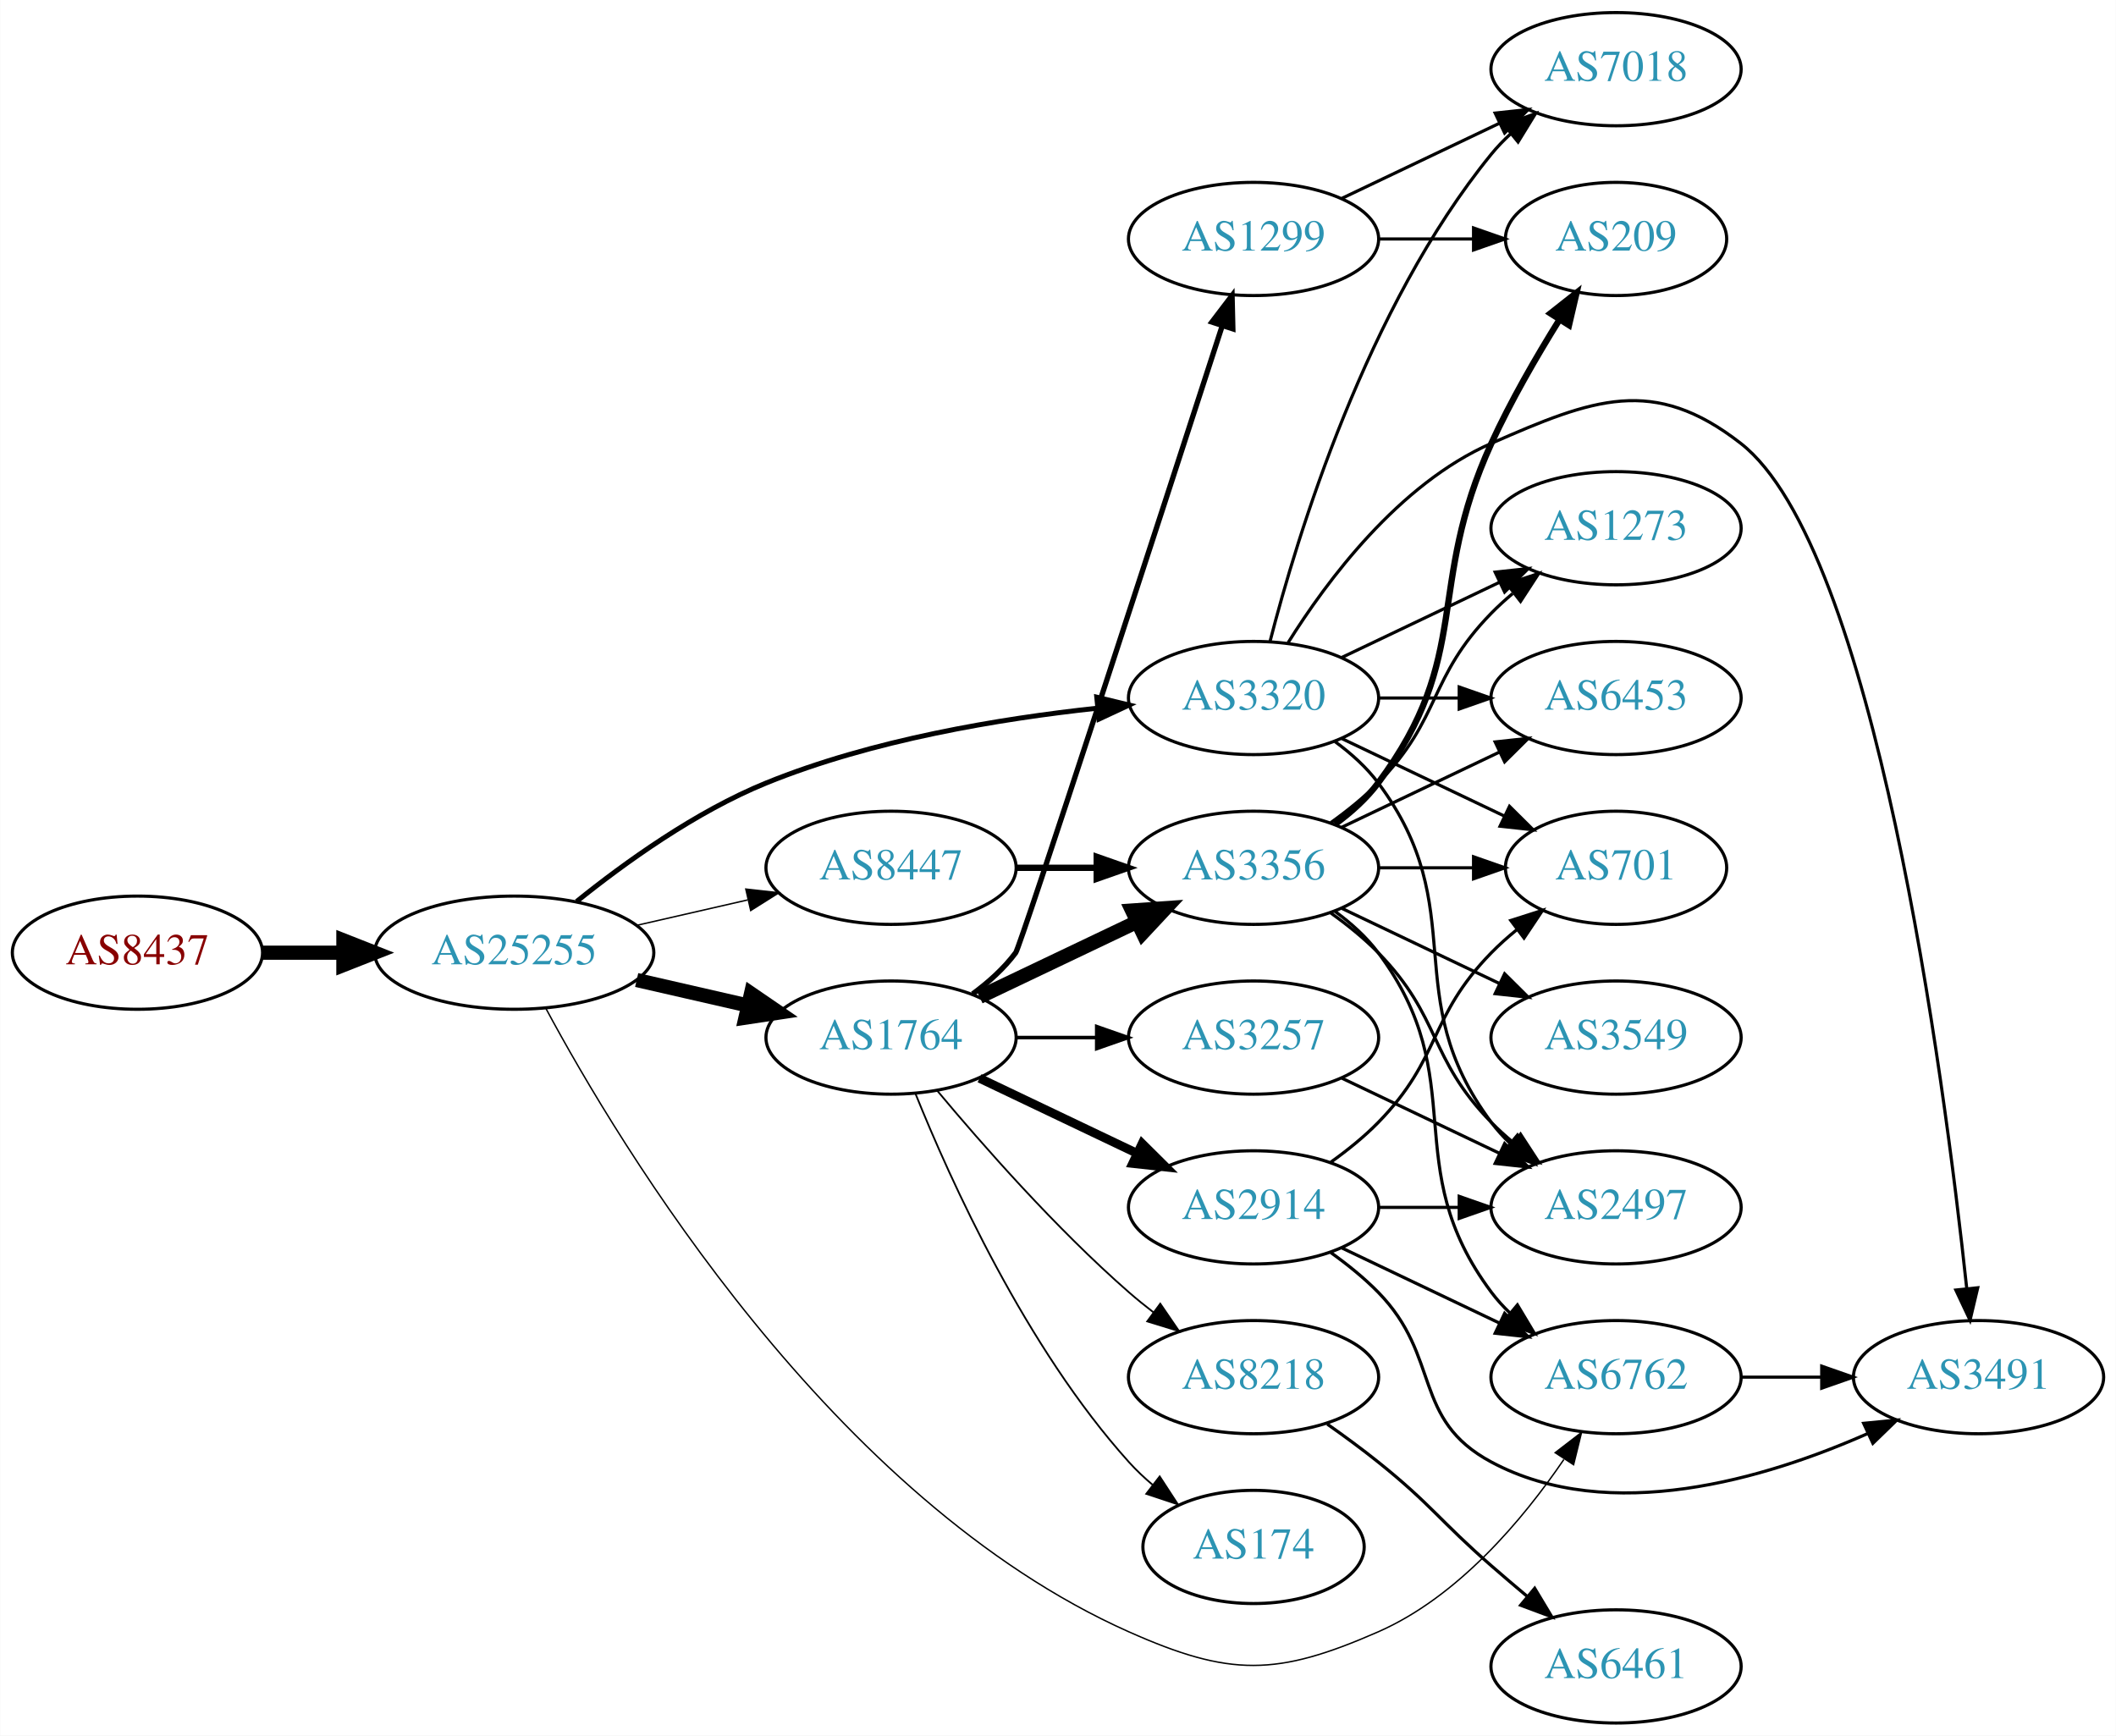
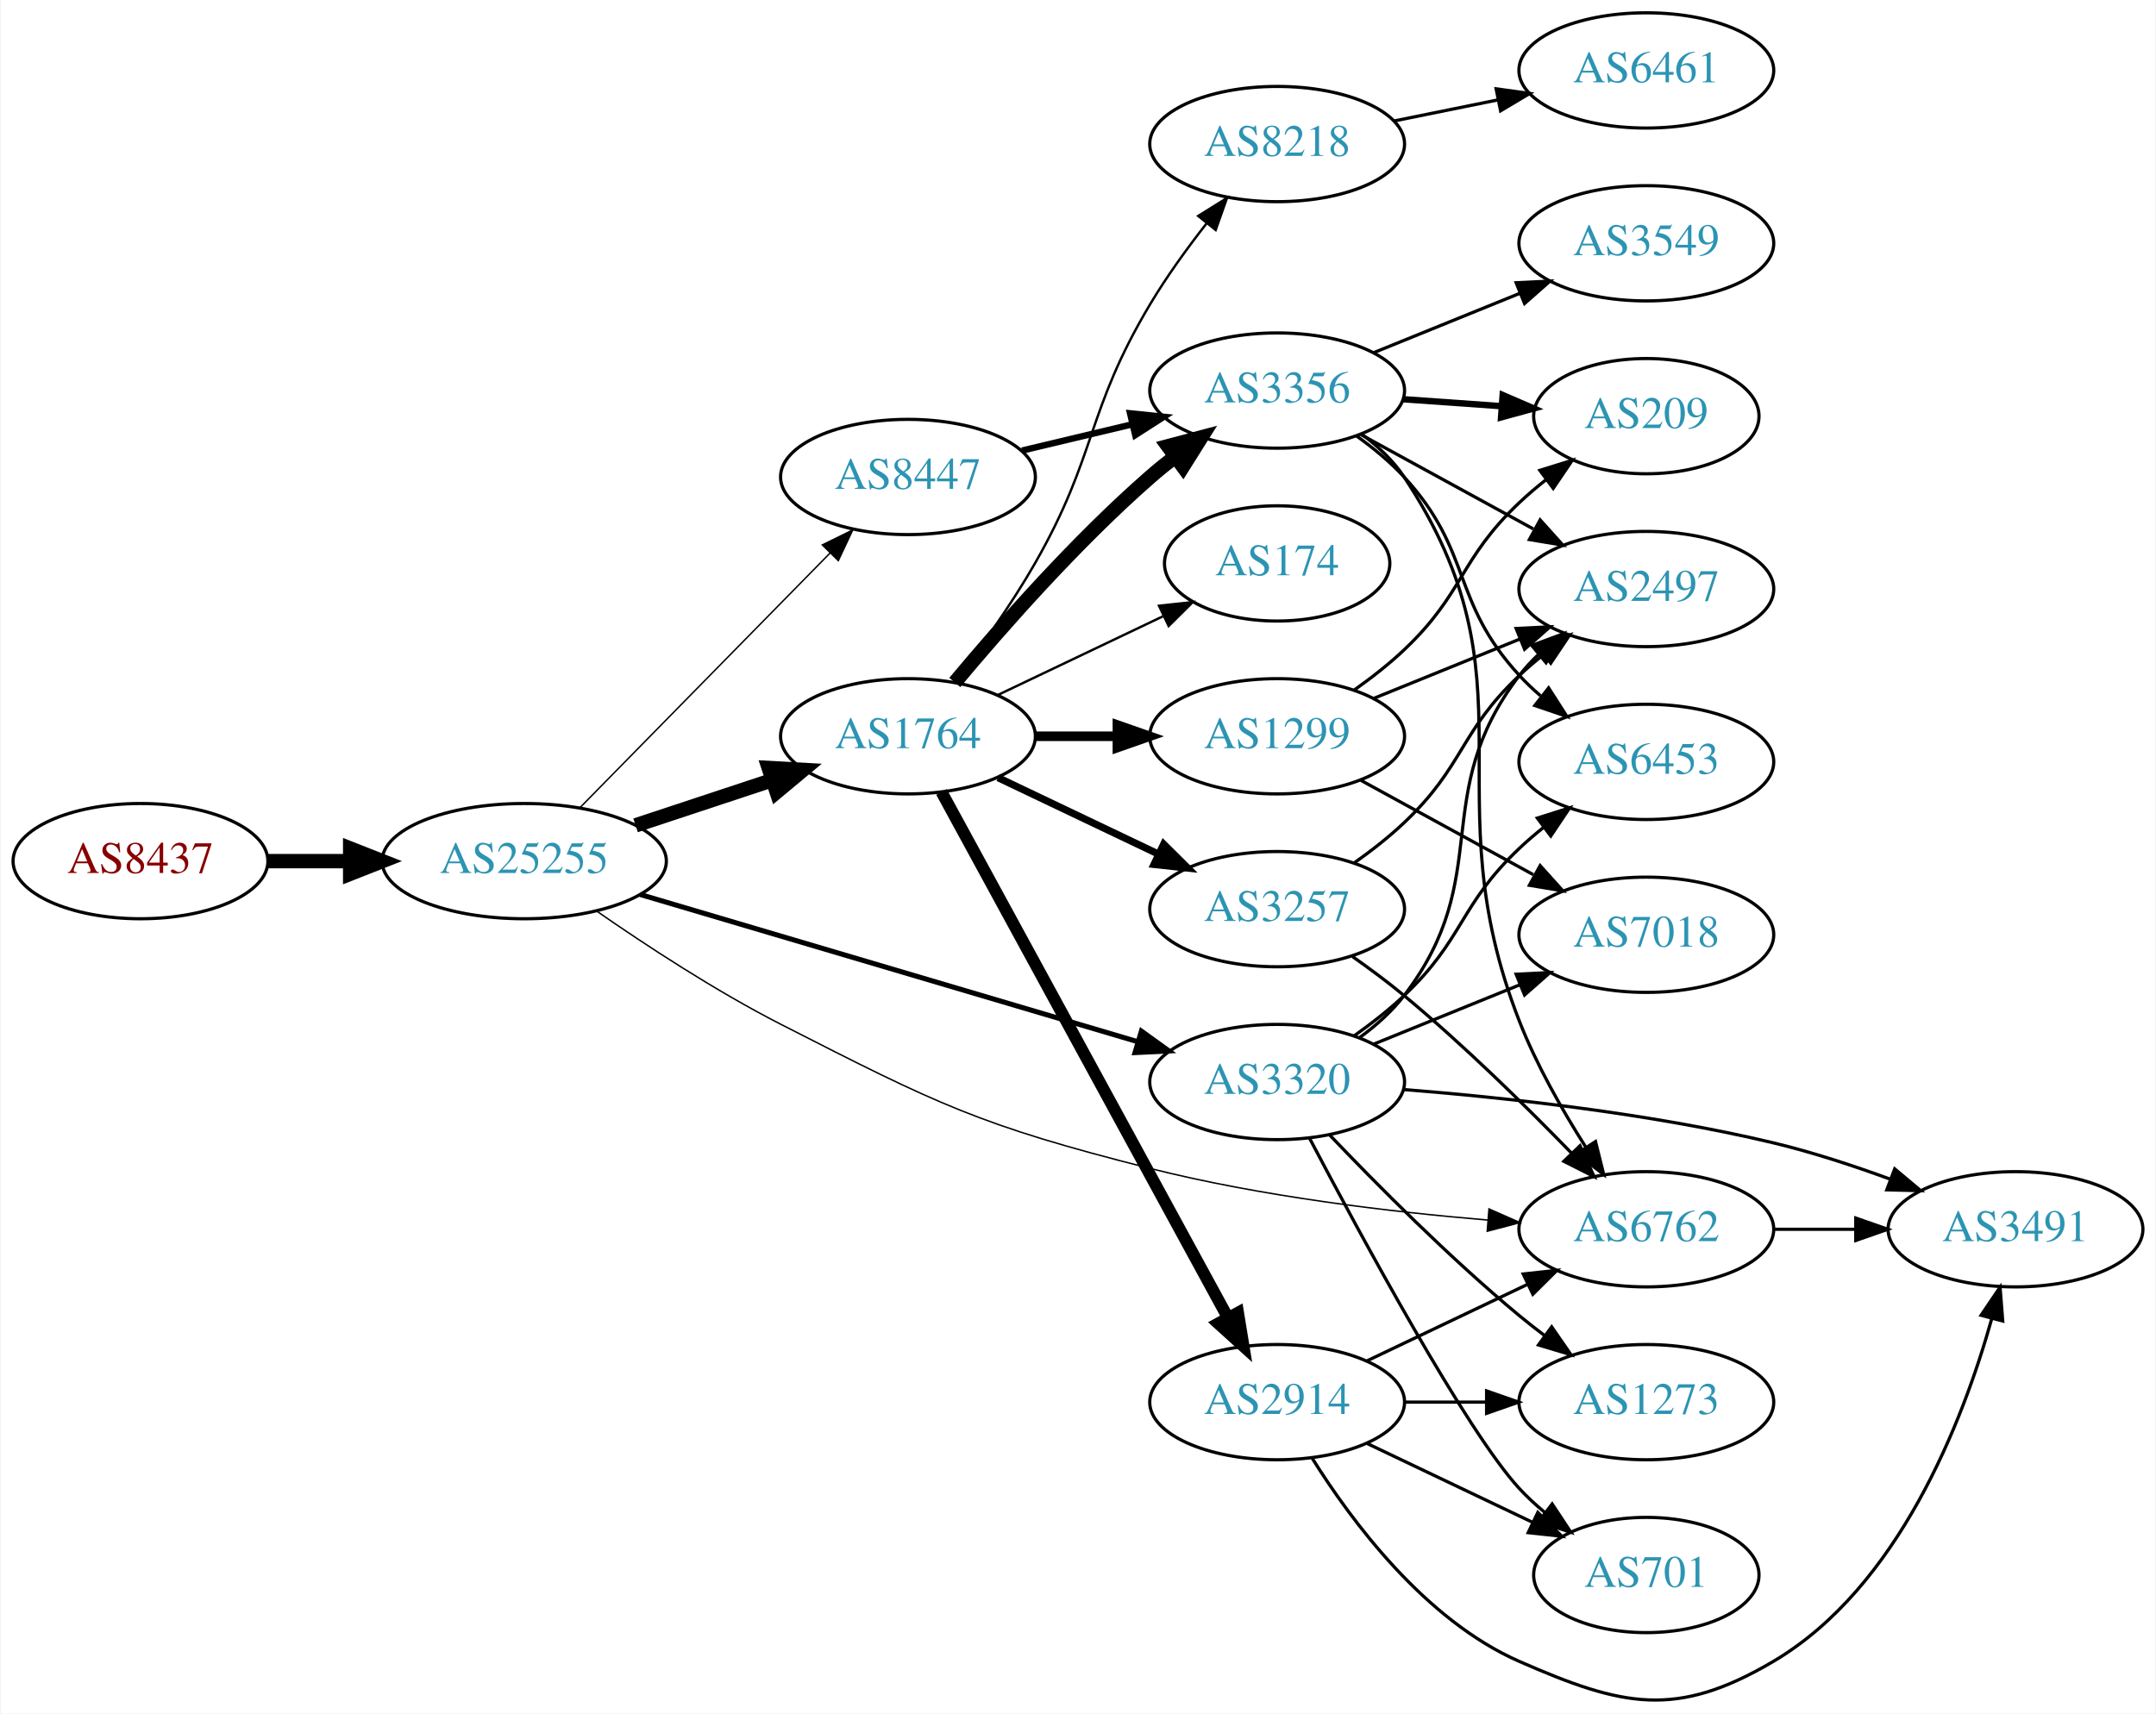
- <svg xmlns="http://www.w3.org/2000/svg" xmlns:xlink="http://www.w3.org/1999/xlink" width="673pt" height="552pt" viewBox="0.00 0.00 672.86 552.00">
-   <g id="graph0" class="graph" transform="scale(1 1) rotate(0) translate(4 548)">
-     <polygon fill="white" stroke="none" points="-4,4 -4,-548 668.857,-548 668.857,4 -4,4" />
+ <svg xmlns="http://www.w3.org/2000/svg" xmlns:xlink="http://www.w3.org/1999/xlink" width="673pt" height="535pt" viewBox="0.00 0.00 672.86 535.25">
+   <g id="graph0" class="graph" transform="scale(1 1) rotate(0) translate(4 531.253)">
+     <polygon fill="white" stroke="none" points="-4,4 -4,-531.253 668.857,-531.253 668.857,4 -4,4" />
    <g id="node1" class="node">
      <g id="a_node1">
        <a xlink:href="/asn/8437" xlink:title="AS8437 ~ Hutchison Drei Austria GmbH [AT]">
-           <ellipse fill="#ffffff" stroke="black" cx="39.647" cy="-245" rx="39.794" ry="18" />
-           <text text-anchor="middle" x="39.647" y="-241.3" font-family="Times,serif" font-size="14.00" fill="#880000">AS8437</text>
+           <ellipse fill="#ffffff" stroke="black" cx="39.647" cy="-262.253" rx="39.794" ry="18" />
+           <text text-anchor="middle" x="39.647" y="-258.553" font-family="Times,serif" font-size="14.00" fill="#880000">AS8437</text>
        </a>
      </g>
    </g>
    <g id="node2" class="node">
      <g id="a_node2">
        <a xlink:href="/asn/25255" xlink:title="AS25255 ~ ==&gt; TELE2 AUSTRIA &lt;== [AT]">
-           <ellipse fill="#ffffff" stroke="black" cx="159.489" cy="-245" rx="44.393" ry="18" />
-           <text text-anchor="middle" x="159.489" y="-241.3" font-family="Times,serif" font-size="14.00" fill="#2c94b3">AS25255</text>
+           <ellipse fill="#ffffff" stroke="black" cx="159.489" cy="-262.253" rx="44.393" ry="18" />
+           <text text-anchor="middle" x="159.489" y="-258.553" font-family="Times,serif" font-size="14.00" fill="#2c94b3">AS25255</text>
        </a>
      </g>
    </g>
    <g id="edge1" class="edge">
-       <path fill="none" stroke="black" stroke-width="4.5" d="M79.559,-245C87.662,-245 96.337,-245 104.863,-245" />
-       <polygon fill="black" stroke="black" stroke-width="4.5" points="105.141,-248.938 115.141,-245 105.141,-241.063 105.141,-248.938" />
+       <path fill="none" stroke="black" stroke-width="4.5" d="M79.559,-262.253C87.662,-262.253 96.337,-262.253 104.863,-262.253" />
+       <polygon fill="black" stroke="black" stroke-width="4.5" points="105.141,-266.191 115.141,-262.253 105.141,-258.316 105.141,-266.191" />
    </g>
    <g id="node3" class="node">
      <g id="a_node3">
-         <a xlink:href="/asn/1764" xlink:title="AS1764 ~ NEXTLAYER-AS [AT]">
-           <ellipse fill="#ffffff" stroke="black" cx="279.332" cy="-218" rx="39.794" ry="18" />
-           <text text-anchor="middle" x="279.332" y="-214.3" font-family="Times,serif" font-size="14.00" fill="#2c94b3">AS1764</text>
+         <a xlink:href="/asn/6762" xlink:title="AS6762 ~ TELECOM ITALIA SPARKLE S.p.A. [IT]">
+           <ellipse fill="#ffffff" stroke="black" cx="509.918" cy="-147.253" rx="39.794" ry="18" />
+           <text text-anchor="middle" x="509.918" y="-143.553" font-family="Times,serif" font-size="14.00" fill="#2c94b3">AS6762</text>
        </a>
      </g>
    </g>
    <g id="edge2" class="edge">
-       <path fill="none" stroke="black" stroke-width="4.5" d="M198.424,-236.308C209.664,-233.733 222.077,-230.889 233.7,-228.226" />
-       <polygon fill="black" stroke="black" stroke-width="4.5" points="234.794,-232.015 243.662,-225.943 233.035,-224.339 234.794,-232.015" />
+       <path fill="none" stroke="black" stroke-width="0.45" d="M181.975,-246.742C197.521,-235.942 219.295,-221.666 239.685,-211.253 288.674,-186.238 301.648,-179.727 354.978,-166.253 389.694,-157.483 429.877,-152.697 460.482,-150.123" />
+       <polygon fill="black" stroke="black" stroke-width="0.45" points="460.779,-153.611 470.472,-149.333 460.227,-146.633 460.779,-153.611" />
    </g>
    <g id="node4" class="node">
      <g id="a_node4">
-         <a xlink:href="/asn/3320" xlink:title="AS3320 ~ DTAG [DE]">
-           <ellipse fill="#ffffff" stroke="black" cx="394.625" cy="-326" rx="39.794" ry="18" />
-           <text text-anchor="middle" x="394.625" y="-322.3" font-family="Times,serif" font-size="14.00" fill="#2c94b3">AS3320</text>
+         <a xlink:href="/asn/1764" xlink:title="AS1764 ~ NEXTLAYER-AS [AT]">
+           <ellipse fill="#ffffff" stroke="black" cx="279.332" cy="-301.253" rx="39.794" ry="18" />
+           <text text-anchor="middle" x="279.332" y="-297.553" font-family="Times,serif" font-size="14.00" fill="#2c94b3">AS1764</text>
        </a>
      </g>
    </g>
    <g id="edge3" class="edge">
-       <path fill="none" stroke="black" stroke-width="1.575" d="M179.322,-261.275C194.583,-273.575 217.177,-289.852 239.685,-299 273.335,-312.676 313.886,-319.432 344.92,-322.766" />
-       <polygon fill="black" stroke="black" stroke-width="1.575" points="344.76,-326.267 355.056,-323.77 345.45,-319.301 344.76,-326.267" />
+       <path fill="none" stroke="black" stroke-width="4.5" d="M194.258,-273.429C207.502,-277.812 222.834,-282.886 236.749,-287.492" />
+       <polygon fill="black" stroke="black" stroke-width="4.5" points="235.85,-291.342 246.581,-290.746 238.325,-283.865 235.85,-291.342" />
    </g>
    <g id="node5" class="node">
      <g id="a_node5">
-         <a xlink:href="/asn/6762" xlink:title="AS6762 ~ TELECOM ITALIA SPARKLE S.p.A. [IT]">
-           <ellipse fill="#ffffff" stroke="black" cx="509.918" cy="-110" rx="39.794" ry="18" />
-           <text text-anchor="middle" x="509.918" y="-106.3" font-family="Times,serif" font-size="14.00" fill="#2c94b3">AS6762</text>
+         <a xlink:href="/asn/8447" xlink:title="AS8447 ~ A1 Telekom Austria AG [AT]">
+           <ellipse fill="#ffffff" stroke="black" cx="279.332" cy="-382.253" rx="39.794" ry="18" />
+           <text text-anchor="middle" x="279.332" y="-378.553" font-family="Times,serif" font-size="14.00" fill="#2c94b3">AS8447</text>
        </a>
      </g>
    </g>
    <g id="edge4" class="edge">
-       <path fill="none" stroke="black" stroke-width="0.45" d="M169.49,-227.388C192.94,-183.723 260.706,-70.972 354.978,-29 387.173,-14.666 401.994,-14.852 434.271,-29 459.673,-40.134 480.251,-64.65 493.318,-83.812" />
-       <polygon fill="black" stroke="black" stroke-width="0.45" points="490.553,-85.979 498.951,-92.438 496.414,-82.152 490.553,-85.979" />
+       <path fill="none" stroke="black" stroke-width="0.45" d="M176.875,-278.939C197.19,-299.626 231.951,-335.024 255.034,-358.529" />
+       <polygon fill="black" stroke="black" stroke-width="0.45" points="252.581,-361.027 262.085,-365.71 257.576,-356.122 252.581,-361.027" />
    </g>
    <g id="node6" class="node">
      <g id="a_node6">
-         <a xlink:href="/asn/8447" xlink:title="AS8447 ~ A1 Telekom Austria AG [AT]">
-           <ellipse fill="#ffffff" stroke="black" cx="279.332" cy="-272" rx="39.794" ry="18" />
-           <text text-anchor="middle" x="279.332" y="-268.3" font-family="Times,serif" font-size="14.00" fill="#2c94b3">AS8447</text>
+         <a xlink:href="/asn/3320" xlink:title="AS3320 ~ DTAG [DE]">
+           <ellipse fill="#ffffff" stroke="black" cx="394.625" cy="-193.253" rx="39.794" ry="18" />
+           <text text-anchor="middle" x="394.625" y="-189.553" font-family="Times,serif" font-size="14.00" fill="#2c94b3">AS3320</text>
        </a>
      </g>
    </g>
    <g id="edge5" class="edge">
-       <path fill="none" stroke="black" stroke-width="0.45" d="M198.424,-253.692C209.664,-256.267 222.077,-259.111 233.7,-261.774" />
-       <polygon fill="black" stroke="black" stroke-width="0.45" points="233.133,-265.235 243.662,-264.057 234.696,-258.412 233.133,-265.235" />
+       <path fill="none" stroke="black" stroke-width="1.575" d="M195.644,-251.849C237.272,-239.528 306.566,-219.02 351.154,-205.823" />
+       <polygon fill="black" stroke="black" stroke-width="1.575" points="352.229,-209.155 360.824,-202.961 350.242,-202.443 352.229,-209.155" />
+     </g>
+     <g id="node19" class="node">
+       <g id="a_node19">
+         <a xlink:href="/asn/3491" xlink:title="AS3491 ~ PCCW Global, Inc. [US]">
+           <ellipse fill="#ffffff" stroke="black" cx="625.21" cy="-147.253" rx="39.794" ry="18" />
+           <text text-anchor="middle" x="625.21" y="-143.553" font-family="Times,serif" font-size="14.00" fill="#2c94b3">AS3491</text>
+         </a>
+       </g>
+     </g>
+     <g id="edge34" class="edge">
+       <path fill="none" stroke="black" d="M549.59,-147.253C557.793,-147.253 566.557,-147.253 575.089,-147.253" />
+       <polygon fill="black" stroke="black" points="575.328,-150.753 585.328,-147.253 575.328,-143.753 575.328,-150.753" />
    </g>
    <g id="node7" class="node">
      <g id="a_node7">
-         <a xlink:href="/asn/174" xlink:title="AS174 ~ Cogent Communications [US]">
-           <ellipse fill="#ffffff" stroke="black" cx="394.625" cy="-56" rx="35.194" ry="18" />
-           <text text-anchor="middle" x="394.625" y="-52.3" font-family="Times,serif" font-size="14.00" fill="#2c94b3">AS174</text>
+         <a xlink:href="/asn/8218" xlink:title="AS8218 ~ legacy Neotelecoms [FR]">
+           <ellipse fill="#ffffff" stroke="black" cx="394.625" cy="-486.253" rx="39.794" ry="18" />
+           <text text-anchor="middle" x="394.625" y="-482.553" font-family="Times,serif" font-size="14.00" fill="#2c94b3">AS8218</text>
        </a>
      </g>
    </g>
    <g id="edge6" class="edge">
-       <path fill="none" stroke="black" stroke-width="0.562" d="M287.079,-200.213C298.13,-172.757 322.184,-119.422 354.978,-83 357.294,-80.428 359.899,-77.969 362.634,-75.657" />
-       <polygon fill="black" stroke="black" stroke-width="0.562" points="364.772,-78.428 370.557,-69.552 360.5,-72.883 364.772,-78.428" />
+       <path fill="none" stroke="black" stroke-width="0.75" d="M293.793,-318.167C301.686,-328.523 311.535,-342.245 318.978,-355.253 338.543,-389.447 334.787,-402.426 354.978,-436.253 360.099,-444.832 366.466,-453.634 372.546,-461.416" />
+       <polygon fill="black" stroke="black" stroke-width="0.75" points="369.967,-463.794 378.957,-469.399 375.425,-459.411 369.967,-463.794" />
    </g>
    <g id="node8" class="node">
      <g id="a_node8">
        <a xlink:href="/asn/3356" xlink:title="AS3356 ~ Level 3 Parent, LLC [US]">
-           <ellipse fill="#ffffff" stroke="black" cx="394.625" cy="-272" rx="39.794" ry="18" />
-           <text text-anchor="middle" x="394.625" y="-268.3" font-family="Times,serif" font-size="14.00" fill="#2c94b3">AS3356</text>
+           <ellipse fill="#ffffff" stroke="black" cx="394.625" cy="-409.253" rx="39.794" ry="18" />
+           <text text-anchor="middle" x="394.625" y="-405.553" font-family="Times,serif" font-size="14.00" fill="#2c94b3">AS3356</text>
        </a>
      </g>
    </g>
    <g id="edge7" class="edge">
-       <path fill="none" stroke="black" stroke-width="4.5" d="M307.468,-230.934C322.462,-238.081 341.283,-247.052 357.506,-254.785" />
-       <polygon fill="black" stroke="black" stroke-width="4.5" points="355.988,-258.423 366.71,-259.171 359.377,-251.314 355.988,-258.423" />
+       <path fill="none" stroke="black" stroke-width="4.5" d="M293.962,-318.07C308.244,-335.183 331.791,-361.998 354.978,-382.253 357.444,-384.407 360.082,-386.547 362.78,-388.625" />
+       <polygon fill="black" stroke="black" stroke-width="4.5" points="360.545,-391.869 370.934,-394.624 365.212,-385.526 360.545,-391.869" />
    </g>
    <g id="node9" class="node">
      <g id="a_node9">
-         <a xlink:href="/asn/8218" xlink:title="AS8218 ~ legacy Neotelecoms [FR]">
-           <ellipse fill="#ffffff" stroke="black" cx="394.625" cy="-110" rx="39.794" ry="18" />
-           <text text-anchor="middle" x="394.625" y="-106.3" font-family="Times,serif" font-size="14.00" fill="#2c94b3">AS8218</text>
+         <a xlink:href="/asn/1299" xlink:title="AS1299 ~ Telia Carrier [EU]">
+           <ellipse fill="#ffffff" stroke="black" cx="394.625" cy="-301.253" rx="39.794" ry="18" />
+           <text text-anchor="middle" x="394.625" y="-297.553" font-family="Times,serif" font-size="14.00" fill="#2c94b3">AS1299</text>
        </a>
      </g>
    </g>
    <g id="edge8" class="edge">
-       <path fill="none" stroke="black" stroke-width="0.562" d="M293.962,-201.183C308.244,-184.071 331.791,-157.255 354.978,-137 357.444,-134.846 360.082,-132.706 362.78,-130.628" />
-       <polygon fill="black" stroke="black" stroke-width="0.562" points="364.953,-133.375 370.934,-124.63 360.805,-127.736 364.953,-133.375" />
+       <path fill="none" stroke="black" stroke-width="3" d="M319.004,-301.253C327.207,-301.253 335.971,-301.253 344.503,-301.253" />
+       <polygon fill="black" stroke="black" stroke-width="3" points="344.742,-304.753 354.742,-301.253 344.742,-297.753 344.742,-304.753" />
    </g>
    <g id="node10" class="node">
      <g id="a_node10">
-         <a xlink:href="/asn/3257" xlink:title="AS3257 ~ GTT [DE]">
-           <ellipse fill="#ffffff" stroke="black" cx="394.625" cy="-218" rx="39.794" ry="18" />
-           <text text-anchor="middle" x="394.625" y="-214.3" font-family="Times,serif" font-size="14.00" fill="#2c94b3">AS3257</text>
+         <a xlink:href="/asn/2914" xlink:title="AS2914 ~ NTT America, Inc. [US]">
+           <ellipse fill="#ffffff" stroke="black" cx="394.625" cy="-93.253" rx="39.794" ry="18" />
+           <text text-anchor="middle" x="394.625" y="-89.553" font-family="Times,serif" font-size="14.00" fill="#2c94b3">AS2914</text>
        </a>
      </g>
    </g>
    <g id="edge9" class="edge">
-       <path fill="none" stroke="black" stroke-width="1.125" d="M319.004,-218C327.207,-218 335.971,-218 344.503,-218" />
-       <polygon fill="black" stroke="black" stroke-width="1.125" points="344.742,-221.5 354.742,-218 344.742,-214.5 344.742,-221.5" />
+       <path fill="none" stroke="black" stroke-width="3.75" d="M289.796,-283.877C309.664,-247.401 355.817,-162.665 379.319,-119.517" />
+       <polygon fill="black" stroke="black" stroke-width="3.75" points="382.398,-121.182 384.107,-110.726 376.25,-117.834 382.398,-121.182" />
    </g>
    <g id="node11" class="node">
      <g id="a_node11">
-         <a xlink:href="/asn/2914" xlink:title="AS2914 ~ NTT America, Inc. [US]">
-           <ellipse fill="#ffffff" stroke="black" cx="394.625" cy="-164" rx="39.794" ry="18" />
-           <text text-anchor="middle" x="394.625" y="-160.3" font-family="Times,serif" font-size="14.00" fill="#2c94b3">AS2914</text>
+         <a xlink:href="/asn/174" xlink:title="AS174 ~ Cogent Communications [US]">
+           <ellipse fill="#ffffff" stroke="black" cx="394.625" cy="-355.253" rx="35.194" ry="18" />
+           <text text-anchor="middle" x="394.625" y="-351.553" font-family="Times,serif" font-size="14.00" fill="#2c94b3">AS174</text>
        </a>
      </g>
    </g>
    <g id="edge10" class="edge">
-       <path fill="none" stroke="black" stroke-width="2.812" d="M307.468,-205.066C322.462,-197.919 341.283,-188.948 357.506,-181.215" />
-       <polygon fill="black" stroke="black" stroke-width="2.812" points="359.188,-184.291 366.71,-176.829 356.177,-177.972 359.188,-184.291" />
+       <path fill="none" stroke="black" stroke-width="0.75" d="M307.468,-314.188C322.9,-321.543 342.385,-330.831 358.92,-338.712" />
+       <polygon fill="black" stroke="black" stroke-width="0.75" points="357.729,-342.021 368.262,-343.165 360.741,-335.702 357.729,-342.021" />
    </g>
    <g id="node12" class="node">
      <g id="a_node12">
-         <a xlink:href="/asn/1299" xlink:title="AS1299 ~ Telia Carrier [EU]">
-           <ellipse fill="#ffffff" stroke="black" cx="394.625" cy="-472" rx="39.794" ry="18" />
-           <text text-anchor="middle" x="394.625" y="-468.3" font-family="Times,serif" font-size="14.00" fill="#2c94b3">AS1299</text>
+         <a xlink:href="/asn/3257" xlink:title="AS3257 ~ GTT [DE]">
+           <ellipse fill="#ffffff" stroke="black" cx="394.625" cy="-247.253" rx="39.794" ry="18" />
+           <text text-anchor="middle" x="394.625" y="-243.553" font-family="Times,serif" font-size="14.00" fill="#2c94b3">AS3257</text>
        </a>
      </g>
    </g>
    <g id="edge11" class="edge">
-       <path fill="none" stroke="black" stroke-width="1.688" d="M305.277,-231.87C310.353,-235.601 315.267,-240.008 318.978,-245 320.525,-247.08 365.186,-384.369 384.674,-444.404" />
-       <polygon fill="black" stroke="black" stroke-width="1.688" points="381.374,-445.576 387.79,-454.007 388.033,-443.415 381.374,-445.576" />
+       <path fill="none" stroke="black" stroke-width="2.25" d="M307.468,-288.319C322.462,-281.172 341.283,-272.201 357.506,-264.469" />
+       <polygon fill="black" stroke="black" stroke-width="2.25" points="359.188,-267.544 366.71,-260.082 356.177,-261.225 359.188,-267.544" />
+     </g>
+     <g id="edge18" class="edge">
+       <path fill="none" stroke="black" stroke-width="2" d="M314.939,-390.501C325.81,-393.092 337.964,-395.988 349.407,-398.715" />
+       <polygon fill="black" stroke="black" stroke-width="2" points="348.69,-402.143 359.229,-401.056 350.313,-395.333 348.69,-402.143" />
+     </g>
+     <g id="node16" class="node">
+       <g id="a_node16">
+         <a xlink:href="/asn/2497" xlink:title="AS2497 ~ Internet Initiative Japan Inc. [JP]">
+           <ellipse fill="#ffffff" stroke="black" cx="509.918" cy="-347.253" rx="39.794" ry="18" />
+           <text text-anchor="middle" x="509.918" y="-343.553" font-family="Times,serif" font-size="14.00" fill="#2c94b3">AS2497</text>
+         </a>
+       </g>
+     </g>
+     <g id="edge24" class="edge">
+       <path fill="none" stroke="black" d="M420.468,-207.201C425.548,-210.927 430.49,-215.314 434.271,-220.253 462.981,-257.764 441.561,-282.743 470.271,-320.253 472.043,-322.569 474.071,-324.763 476.248,-326.824" />
+       <polygon fill="black" stroke="black" points="474.14,-329.623 484.074,-333.306 478.605,-324.232 474.14,-329.623" />
+     </g>
+     <g id="node17" class="node">
+       <g id="a_node17">
+         <a xlink:href="/asn/6453" xlink:title="AS6453 ~ TATA COMMUNICATIONS (AMERICA) INC [US]">
+           <ellipse fill="#ffffff" stroke="black" cx="509.918" cy="-293.253" rx="39.794" ry="18" />
+           <text text-anchor="middle" x="509.918" y="-289.553" font-family="Times,serif" font-size="14.00" fill="#2c94b3">AS6453</text>
+         </a>
+       </g>
+     </g>
+     <g id="edge27" class="edge">
+       <path fill="none" stroke="black" d="M418.567,-207.606C423.96,-211.425 429.517,-215.751 434.271,-220.253 453.119,-238.106 451.423,-248.401 470.271,-266.253 472.648,-268.505 475.226,-270.712 477.883,-272.833" />
+       <polygon fill="black" stroke="black" points="475.875,-275.702 485.975,-278.9 480.074,-270.101 475.875,-275.702" />
+     </g>
+     <g id="node18" class="node">
+       <g id="a_node18">
+         <a xlink:href="/asn/7018" xlink:title="AS7018 ~ AT&amp;T Services, Inc. [US]">
+           <ellipse fill="#ffffff" stroke="black" cx="509.918" cy="-239.253" rx="39.794" ry="18" />
+           <text text-anchor="middle" x="509.918" y="-235.553" font-family="Times,serif" font-size="14.00" fill="#2c94b3">AS7018</text>
+         </a>
+       </g>
+     </g>
+     <g id="edge26" class="edge">
+       <path fill="none" stroke="black" d="M424.8,-205.1C438.676,-210.733 455.453,-217.545 470.362,-223.599" />
+       <polygon fill="black" stroke="black" points="469.259,-226.928 479.841,-227.447 471.892,-220.442 469.259,-226.928" />
+     </g>
+     <g id="edge22" class="edge">
+       <path fill="none" stroke="black" d="M434.006,-190.915C465.41,-188.431 510.805,-183.531 549.564,-174.253 561.71,-171.346 574.611,-167.114 586.211,-162.859" />
+       <polygon fill="black" stroke="black" points="587.487,-166.118 595.603,-159.307 585.011,-159.57 587.487,-166.118" />
+     </g>
+     <g id="node20" class="node">
+       <g id="a_node20">
+         <a xlink:href="/asn/701" xlink:title="AS701 ~ UUNET [US]">
+           <ellipse fill="#ffffff" stroke="black" cx="509.918" cy="-39.253" rx="35.194" ry="18" />
+           <text text-anchor="middle" x="509.918" y="-35.553" font-family="Times,serif" font-size="14.00" fill="#2c94b3">AS701</text>
+         </a>
+       </g>
+     </g>
+     <g id="edge23" class="edge">
+       <path fill="none" stroke="black" d="M404.662,-175.839C420.648,-145.409 453.778,-84.094 470.271,-66.253 472.678,-63.65 475.376,-61.155 478.199,-58.806" />
+       <polygon fill="black" stroke="black" points="480.508,-61.447 486.344,-52.603 476.267,-55.877 480.508,-61.447" />
+     </g>
+     <g id="node21" class="node">
+       <g id="a_node21">
+         <a xlink:href="/asn/1273" xlink:title="AS1273 ~ Vodafone Group PLC [EU]">
+           <ellipse fill="#ffffff" stroke="black" cx="509.918" cy="-93.253" rx="39.794" ry="18" />
+           <text text-anchor="middle" x="509.918" y="-89.553" font-family="Times,serif" font-size="14.00" fill="#2c94b3">AS1273</text>
+         </a>
+       </g>
+     </g>
+     <g id="edge25" class="edge">
+       <path fill="none" stroke="black" d="M410.93,-176.799C425.543,-161.458 448.499,-138.297 470.271,-120.253 472.792,-118.164 475.468,-116.069 478.19,-114.02" />
+       <polygon fill="black" stroke="black" points="480.351,-116.777 486.383,-108.067 476.236,-111.114 480.351,-116.777" />
    </g>
    <g id="node13" class="node">
      <g id="a_node13">
-         <a xlink:href="/asn/1273" xlink:title="AS1273 ~ Vodafone Group PLC [EU]">
-           <ellipse fill="#ffffff" stroke="black" cx="509.918" cy="-380" rx="39.794" ry="18" />
-           <text text-anchor="middle" x="509.918" y="-376.3" font-family="Times,serif" font-size="14.00" fill="#2c94b3">AS1273</text>
+         <a xlink:href="/asn/6461" xlink:title="AS6461 ~ Zayo Bandwidth [US]">
+           <ellipse fill="#ffffff" stroke="black" cx="509.918" cy="-509.253" rx="39.794" ry="18" />
+           <text text-anchor="middle" x="509.918" y="-505.553" font-family="Times,serif" font-size="14.00" fill="#2c94b3">AS6461</text>
        </a>
      </g>
    </g>
    <g id="edge12" class="edge">
-       <path fill="none" stroke="black" d="M422.761,-338.934C437.755,-346.081 456.576,-355.052 472.799,-362.785" />
-       <polygon fill="black" stroke="black" points="471.469,-366.028 482.002,-367.171 474.481,-359.709 471.469,-366.028" />
+       <path fill="none" stroke="black" d="M431.16,-493.468C441.389,-495.544 452.689,-497.838 463.432,-500.019" />
+       <polygon fill="black" stroke="black" points="463.011,-503.505 473.508,-502.065 464.404,-496.645 463.011,-503.505" />
+     </g>
+     <g id="edge13" class="edge">
+       <path fill="none" stroke="black" d="M420.982,-395.672C426.036,-391.927 430.837,-387.44 434.271,-382.253 476.907,-317.858 442.16,-284.187 470.271,-212.253 475.588,-198.649 483.583,-184.592 490.924,-173.046" />
+       <polygon fill="black" stroke="black" points="494.049,-174.663 496.607,-164.381 488.196,-170.823 494.049,-174.663" />
    </g>
    <g id="node14" class="node">
      <g id="a_node14">
-         <a xlink:href="/asn/701" xlink:title="AS701 ~ UUNET [US]">
-           <ellipse fill="#ffffff" stroke="black" cx="509.918" cy="-272" rx="35.194" ry="18" />
-           <text text-anchor="middle" x="509.918" y="-268.3" font-family="Times,serif" font-size="14.00" fill="#2c94b3">AS701</text>
-         </a>
-       </g>
-     </g>
-     <g id="edge13" class="edge">
-       <path fill="none" stroke="black" d="M422.761,-313.066C438.193,-305.71 457.678,-296.423 474.213,-288.541" />
-       <polygon fill="black" stroke="black" points="476.034,-291.551 483.555,-284.089 473.022,-285.232 476.034,-291.551" />
+         <a xlink:href="/asn/209" xlink:title="AS209 ~ CenturyLink Communications, LLC [US]">
+           <ellipse fill="#ffffff" stroke="black" cx="509.918" cy="-401.253" rx="35.194" ry="18" />
+           <text text-anchor="middle" x="509.918" y="-397.553" font-family="Times,serif" font-size="14.00" fill="#2c94b3">AS209</text>
+         </a>
+       </g>
+     </g>
+     <g id="edge14" class="edge">
+       <path fill="none" stroke="black" stroke-width="2" d="M433.98,-406.545C443.795,-405.852 454.43,-405.101 464.521,-404.388" />
+       <polygon fill="black" stroke="black" stroke-width="2" points="465.053,-407.86 474.782,-403.664 464.56,-400.877 465.053,-407.86" />
    </g>
    <g id="node15" class="node">
      <g id="a_node15">
-         <a xlink:href="/asn/2497" xlink:title="AS2497 ~ Internet Initiative Japan Inc. [JP]">
-           <ellipse fill="#ffffff" stroke="black" cx="509.918" cy="-164" rx="39.794" ry="18" />
-           <text text-anchor="middle" x="509.918" y="-160.3" font-family="Times,serif" font-size="14.00" fill="#2c94b3">AS2497</text>
-         </a>
-       </g>
-     </g>
-     <g id="edge14" class="edge">
-       <path fill="none" stroke="black" d="M420.555,-312.118C425.631,-308.389 430.549,-303.984 434.271,-299 464.542,-258.458 440,-231.542 470.271,-191 472.016,-188.664 474.023,-186.455 476.186,-184.383" />
-       <polygon fill="black" stroke="black" points="478.546,-186.973 483.987,-177.882 474.064,-181.595 478.546,-186.973" />
-     </g>
-     <g id="node16" class="node">
-       <g id="a_node16">
-         <a xlink:href="/asn/3491" xlink:title="AS3491 ~ PCCW Global, Inc. [US]">
-           <ellipse fill="#ffffff" stroke="black" cx="625.21" cy="-110" rx="39.794" ry="18" />
-           <text text-anchor="middle" x="625.21" y="-106.3" font-family="Times,serif" font-size="14.00" fill="#2c94b3">AS3491</text>
+         <a xlink:href="/asn/3549" xlink:title="AS3549 ~ Level 3 Parent, LLC [US]">
+           <ellipse fill="#ffffff" stroke="black" cx="509.918" cy="-455.253" rx="39.794" ry="18" />
+           <text text-anchor="middle" x="509.918" y="-451.553" font-family="Times,serif" font-size="14.00" fill="#2c94b3">AS3549</text>
        </a>
      </g>
    </g>
    <g id="edge15" class="edge">
-       <path fill="none" stroke="black" d="M405.591,-343.562C417.894,-363.249 440.846,-394.103 470.271,-407 502.548,-421.148 521.773,-428.67 549.564,-407 592.159,-373.786 614.163,-206.196 621.429,-138.463" />
-       <polygon fill="black" stroke="black" points="624.952,-138.429 622.507,-128.12 617.989,-137.704 624.952,-138.429" />
-     </g>
-     <g id="node17" class="node">
-       <g id="a_node17">
-         <a xlink:href="/asn/7018" xlink:title="AS7018 ~ AT&amp;T Services, Inc. [US]">
-           <ellipse fill="#ffffff" stroke="black" cx="509.918" cy="-526" rx="39.794" ry="18" />
-           <text text-anchor="middle" x="509.918" y="-522.3" font-family="Times,serif" font-size="14.00" fill="#2c94b3">AS7018</text>
-         </a>
-       </g>
+       <path fill="none" stroke="black" d="M424.8,-421.1C438.676,-426.733 455.453,-433.545 470.362,-439.599" />
+       <polygon fill="black" stroke="black" points="469.259,-442.928 479.841,-443.447 471.892,-436.442 469.259,-442.928" />
    </g>
    <g id="edge16" class="edge">
-       <path fill="none" stroke="black" d="M399.845,-343.905C408.435,-377.352 430.576,-450.329 470.271,-499 472.114,-501.26 474.192,-503.413 476.405,-505.446" />
-       <polygon fill="black" stroke="black" points="474.334,-508.274 484.298,-511.875 478.755,-502.846 474.334,-508.274" />
-     </g>
-     <g id="node18" class="node">
-       <g id="a_node18">
-         <a xlink:href="/asn/6453" xlink:title="AS6453 ~ TATA COMMUNICATIONS (AMERICA) INC [US]">
-           <ellipse fill="#ffffff" stroke="black" cx="509.918" cy="-326" rx="39.794" ry="18" />
-           <text text-anchor="middle" x="509.918" y="-322.3" font-family="Times,serif" font-size="14.00" fill="#2c94b3">AS6453</text>
-         </a>
-       </g>
+       <path fill="none" stroke="black" d="M420.768,-395.494C436.609,-386.824 457.269,-375.518 474.606,-366.03" />
+       <polygon fill="black" stroke="black" points="476.752,-368.846 483.844,-360.975 473.392,-362.705 476.752,-368.846" />
    </g>
    <g id="edge17" class="edge">
-       <path fill="none" stroke="black" d="M434.297,-326C442.5,-326 451.264,-326 459.796,-326" />
-       <polygon fill="black" stroke="black" points="460.035,-329.5 470.035,-326 460.035,-322.5 460.035,-329.5" />
-     </g>
-     <g id="edge34" class="edge">
-       <path fill="none" stroke="black" d="M549.59,-110C557.793,-110 566.557,-110 575.089,-110" />
-       <polygon fill="black" stroke="black" points="575.328,-113.5 585.328,-110 575.328,-106.5 575.328,-113.5" />
+       <path fill="none" stroke="black" d="M419.427,-395.061C424.674,-391.295 429.95,-386.953 434.271,-382.253 455.839,-358.799 448.703,-343.708 470.271,-320.253 472.297,-318.051 474.532,-315.926 476.876,-313.903" />
+       <polygon fill="black" stroke="black" points="479.404,-316.369 485.115,-307.446 475.086,-310.859 479.404,-316.369" />
+     </g>
+     <g id="edge19" class="edge">
+       <path fill="none" stroke="black" d="M418.567,-315.606C423.96,-319.425 429.517,-323.751 434.271,-328.253 453.119,-346.106 451.423,-356.401 470.271,-374.253 472.845,-376.691 475.654,-379.077 478.545,-381.359" />
+       <polygon fill="black" stroke="black" points="476.666,-384.323 486.783,-387.469 480.837,-378.701 476.666,-384.323" />
+     </g>
+     <g id="edge20" class="edge">
+       <path fill="none" stroke="black" d="M424.8,-313.1C438.676,-318.733 455.453,-325.545 470.362,-331.599" />
+       <polygon fill="black" stroke="black" points="469.259,-334.928 479.841,-335.447 471.892,-328.442 469.259,-334.928" />
+     </g>
+     <g id="edge21" class="edge">
+       <path fill="none" stroke="black" d="M420.768,-287.494C436.609,-278.824 457.269,-267.518 474.606,-258.03" />
+       <polygon fill="black" stroke="black" points="476.752,-260.846 483.844,-252.975 473.392,-254.705 476.752,-260.846" />
+     </g>
+     <g id="edge31" class="edge">
+       <path fill="none" stroke="black" d="M422.761,-106.188C437.755,-113.334 456.576,-122.305 472.799,-130.038" />
+       <polygon fill="black" stroke="black" points="471.469,-133.281 482.002,-134.425 474.481,-126.962 471.469,-133.281" />
+     </g>
+     <g id="edge30" class="edge">
+       <path fill="none" stroke="black" d="M405.591,-75.692C417.894,-56.004 440.846,-25.151 470.271,-12.253 502.548,1.894 519.208,5.649 549.564,-12.253 588.698,-35.333 608.746,-87.105 617.818,-119.409" />
+       <polygon fill="black" stroke="black" points="614.453,-120.376 620.388,-129.152 621.222,-118.59 614.453,-120.376" />
+     </g>
+     <g id="edge28" class="edge">
+       <path fill="none" stroke="black" d="M422.761,-80.319C438.193,-72.964 457.678,-63.676 474.213,-55.795" />
+       <polygon fill="black" stroke="black" points="476.034,-58.804 483.555,-51.342 473.022,-52.485 476.034,-58.804" />
+     </g>
+     <g id="edge29" class="edge">
+       <path fill="none" stroke="black" d="M434.297,-93.253C442.5,-93.253 451.264,-93.253 459.796,-93.253" />
+       <polygon fill="black" stroke="black" points="460.035,-96.754 470.035,-93.253 460.035,-89.754 460.035,-96.754" />
+     </g>
+     <g id="edge33" class="edge">
+       <path fill="none" stroke="black" d="M418.159,-232.44C423.565,-228.635 429.23,-224.431 434.271,-220.253 452.811,-204.888 472.211,-185.812 486.585,-171.014" />
+       <polygon fill="black" stroke="black" points="489.202,-173.342 493.612,-163.708 484.157,-168.489 489.202,-173.342" />
    </g>
    <g id="edge32" class="edge">
-       <path fill="none" stroke="black" stroke-width="2" d="M319.004,-272C327.207,-272 335.971,-272 344.503,-272" />
-       <polygon fill="black" stroke="black" stroke-width="2" points="344.742,-275.5 354.742,-272 344.742,-268.5 344.742,-275.5" />
-     </g>
-     <g id="edge21" class="edge">
-       <path fill="none" stroke="black" d="M420.555,-258.118C425.631,-254.389 430.549,-249.984 434.271,-245 464.542,-204.458 440,-177.542 470.271,-137 472.016,-134.664 474.023,-132.455 476.186,-130.383" />
-       <polygon fill="black" stroke="black" points="478.546,-132.973 483.987,-123.882 474.064,-127.595 478.546,-132.973" />
-     </g>
-     <g id="edge18" class="edge">
-       <path fill="none" stroke="black" d="M419.219,-286.389C424.475,-290.148 429.806,-294.437 434.271,-299 454.443,-319.617 450.099,-332.383 470.271,-353 472.364,-355.139 474.647,-357.218 477.024,-359.21" />
-       <polygon fill="black" stroke="black" points="475.267,-362.275 485.323,-365.611 479.542,-356.732 475.267,-362.275" />
-     </g>
-     <g id="edge24" class="edge">
-       <path fill="none" stroke="black" d="M434.297,-272C444.002,-272 454.493,-272 464.456,-272" />
-       <polygon fill="black" stroke="black" points="464.592,-275.5 474.592,-272 464.592,-268.5 464.592,-275.5" />
-     </g>
-     <g id="edge22" class="edge">
-       <path fill="none" stroke="black" d="M419.219,-257.611C424.475,-253.852 429.806,-249.563 434.271,-245 454.443,-224.383 450.099,-211.617 470.271,-191 472.364,-188.861 474.647,-186.782 477.024,-184.79" />
-       <polygon fill="black" stroke="black" points="479.542,-187.268 485.323,-178.389 475.267,-181.725 479.542,-187.268" />
-     </g>
-     <g id="edge19" class="edge">
-       <path fill="none" stroke="black" d="M422.761,-284.934C437.755,-292.081 456.576,-301.052 472.799,-308.785" />
-       <polygon fill="black" stroke="black" points="471.469,-312.028 482.002,-313.171 474.481,-305.709 471.469,-312.028" />
-     </g>
-     <g id="node19" class="node">
-       <g id="a_node19">
-         <a xlink:href="/asn/209" xlink:title="AS209 ~ CenturyLink Communications, LLC [US]">
-           <ellipse fill="#ffffff" stroke="black" cx="509.918" cy="-472" rx="35.194" ry="18" />
-           <text text-anchor="middle" x="509.918" y="-468.3" font-family="Times,serif" font-size="14.00" fill="#2c94b3">AS209</text>
-         </a>
-       </g>
-     </g>
-     <g id="edge20" class="edge">
-       <path fill="none" stroke="black" stroke-width="2" d="M420.555,-285.882C425.631,-289.611 430.549,-294.016 434.271,-299 464.542,-339.542 449.221,-360.99 470.271,-407 476.391,-420.377 484.557,-434.496 491.806,-446.145" />
-       <polygon fill="black" stroke="black" stroke-width="2" points="489.049,-448.332 497.366,-454.896 494.958,-444.579 489.049,-448.332" />
-     </g>
-     <g id="node20" class="node">
-       <g id="a_node20">
-         <a xlink:href="/asn/3549" xlink:title="AS3549 ~ Level 3 Parent, LLC [US]">
-           <ellipse fill="#ffffff" stroke="black" cx="509.918" cy="-218" rx="39.794" ry="18" />
-           <text text-anchor="middle" x="509.918" y="-214.3" font-family="Times,serif" font-size="14.00" fill="#2c94b3">AS3549</text>
-         </a>
-       </g>
-     </g>
-     <g id="edge23" class="edge">
-       <path fill="none" stroke="black" d="M422.761,-259.066C437.755,-251.919 456.576,-242.948 472.799,-235.215" />
-       <polygon fill="black" stroke="black" points="474.481,-238.291 482.002,-230.829 471.469,-231.972 474.481,-238.291" />
-     </g>
-     <g id="node21" class="node">
-       <g id="a_node21">
-         <a xlink:href="/asn/6461" xlink:title="AS6461 ~ Zayo Bandwidth [US]">
-           <ellipse fill="#ffffff" stroke="black" cx="509.918" cy="-18" rx="39.794" ry="18" />
-           <text text-anchor="middle" x="509.918" y="-14.3" font-family="Times,serif" font-size="14.00" fill="#2c94b3">AS6461</text>
-         </a>
-       </g>
-     </g>
-     <g id="edge25" class="edge">
-       <path fill="none" stroke="black" d="M418.064,-95.07C423.473,-91.269 429.163,-87.096 434.271,-83 451.204,-69.422 453.907,-64.259 470.271,-50 473.937,-46.806 477.841,-43.484 481.705,-40.241" />
-       <polygon fill="black" stroke="black" points="484.043,-42.849 489.493,-33.763 479.567,-37.467 484.043,-42.849" />
-     </g>
-     <g id="edge33" class="edge">
-       <path fill="none" stroke="black" d="M422.761,-205.066C437.755,-197.919 456.576,-188.948 472.799,-181.215" />
-       <polygon fill="black" stroke="black" points="474.481,-184.291 482.002,-176.829 471.469,-177.972 474.481,-184.291" />
-     </g>
-     <g id="edge26" class="edge">
-       <path fill="none" stroke="black" d="M422.761,-151.066C437.755,-143.919 456.576,-134.948 472.799,-127.215" />
-       <polygon fill="black" stroke="black" points="474.481,-130.291 482.002,-122.829 471.469,-123.972 474.481,-130.291" />
-     </g>
-     <g id="edge27" class="edge">
-       <path fill="none" stroke="black" d="M419.219,-178.389C424.475,-182.148 429.806,-186.437 434.271,-191 454.443,-211.617 450.099,-224.383 470.271,-245 472.75,-247.534 475.497,-249.983 478.349,-252.304" />
-       <polygon fill="black" stroke="black" points="476.441,-255.248 486.535,-258.468 480.652,-249.657 476.441,-255.248" />
-     </g>
-     <g id="edge29" class="edge">
-       <path fill="none" stroke="black" d="M434.297,-164C442.5,-164 451.264,-164 459.796,-164" />
-       <polygon fill="black" stroke="black" points="460.035,-167.5 470.035,-164 460.035,-160.5 460.035,-167.5" />
-     </g>
-     <g id="edge28" class="edge">
-       <path fill="none" stroke="black" d="M419.219,-149.611C424.475,-145.852 429.806,-141.563 434.271,-137 454.443,-116.383 444.84,-96.611 470.271,-83 507.939,-62.84 557.507,-77.694 590.086,-92.117" />
-       <polygon fill="black" stroke="black" points="588.664,-95.315 599.209,-96.341 591.606,-88.963 588.664,-95.315" />
-     </g>
-     <g id="edge30" class="edge">
-       <path fill="none" stroke="black" d="M422.761,-484.934C437.755,-492.081 456.576,-501.052 472.799,-508.785" />
-       <polygon fill="black" stroke="black" points="471.469,-512.028 482.002,-513.171 474.481,-505.709 471.469,-512.028" />
-     </g>
-     <g id="edge31" class="edge">
-       <path fill="none" stroke="black" d="M434.297,-472C444.002,-472 454.493,-472 464.456,-472" />
-       <polygon fill="black" stroke="black" points="464.592,-475.5 474.592,-472 464.592,-468.5 464.592,-475.5" />
+       <path fill="none" stroke="black" d="M418.567,-261.606C423.96,-265.425 429.517,-269.751 434.271,-274.253 453.119,-292.106 451.423,-302.401 470.271,-320.253 472.648,-322.505 475.226,-324.712 477.883,-326.833" />
+       <polygon fill="black" stroke="black" points="475.875,-329.702 485.975,-332.9 480.074,-324.101 475.875,-329.702" />
    </g>
  </g>
</svg>
